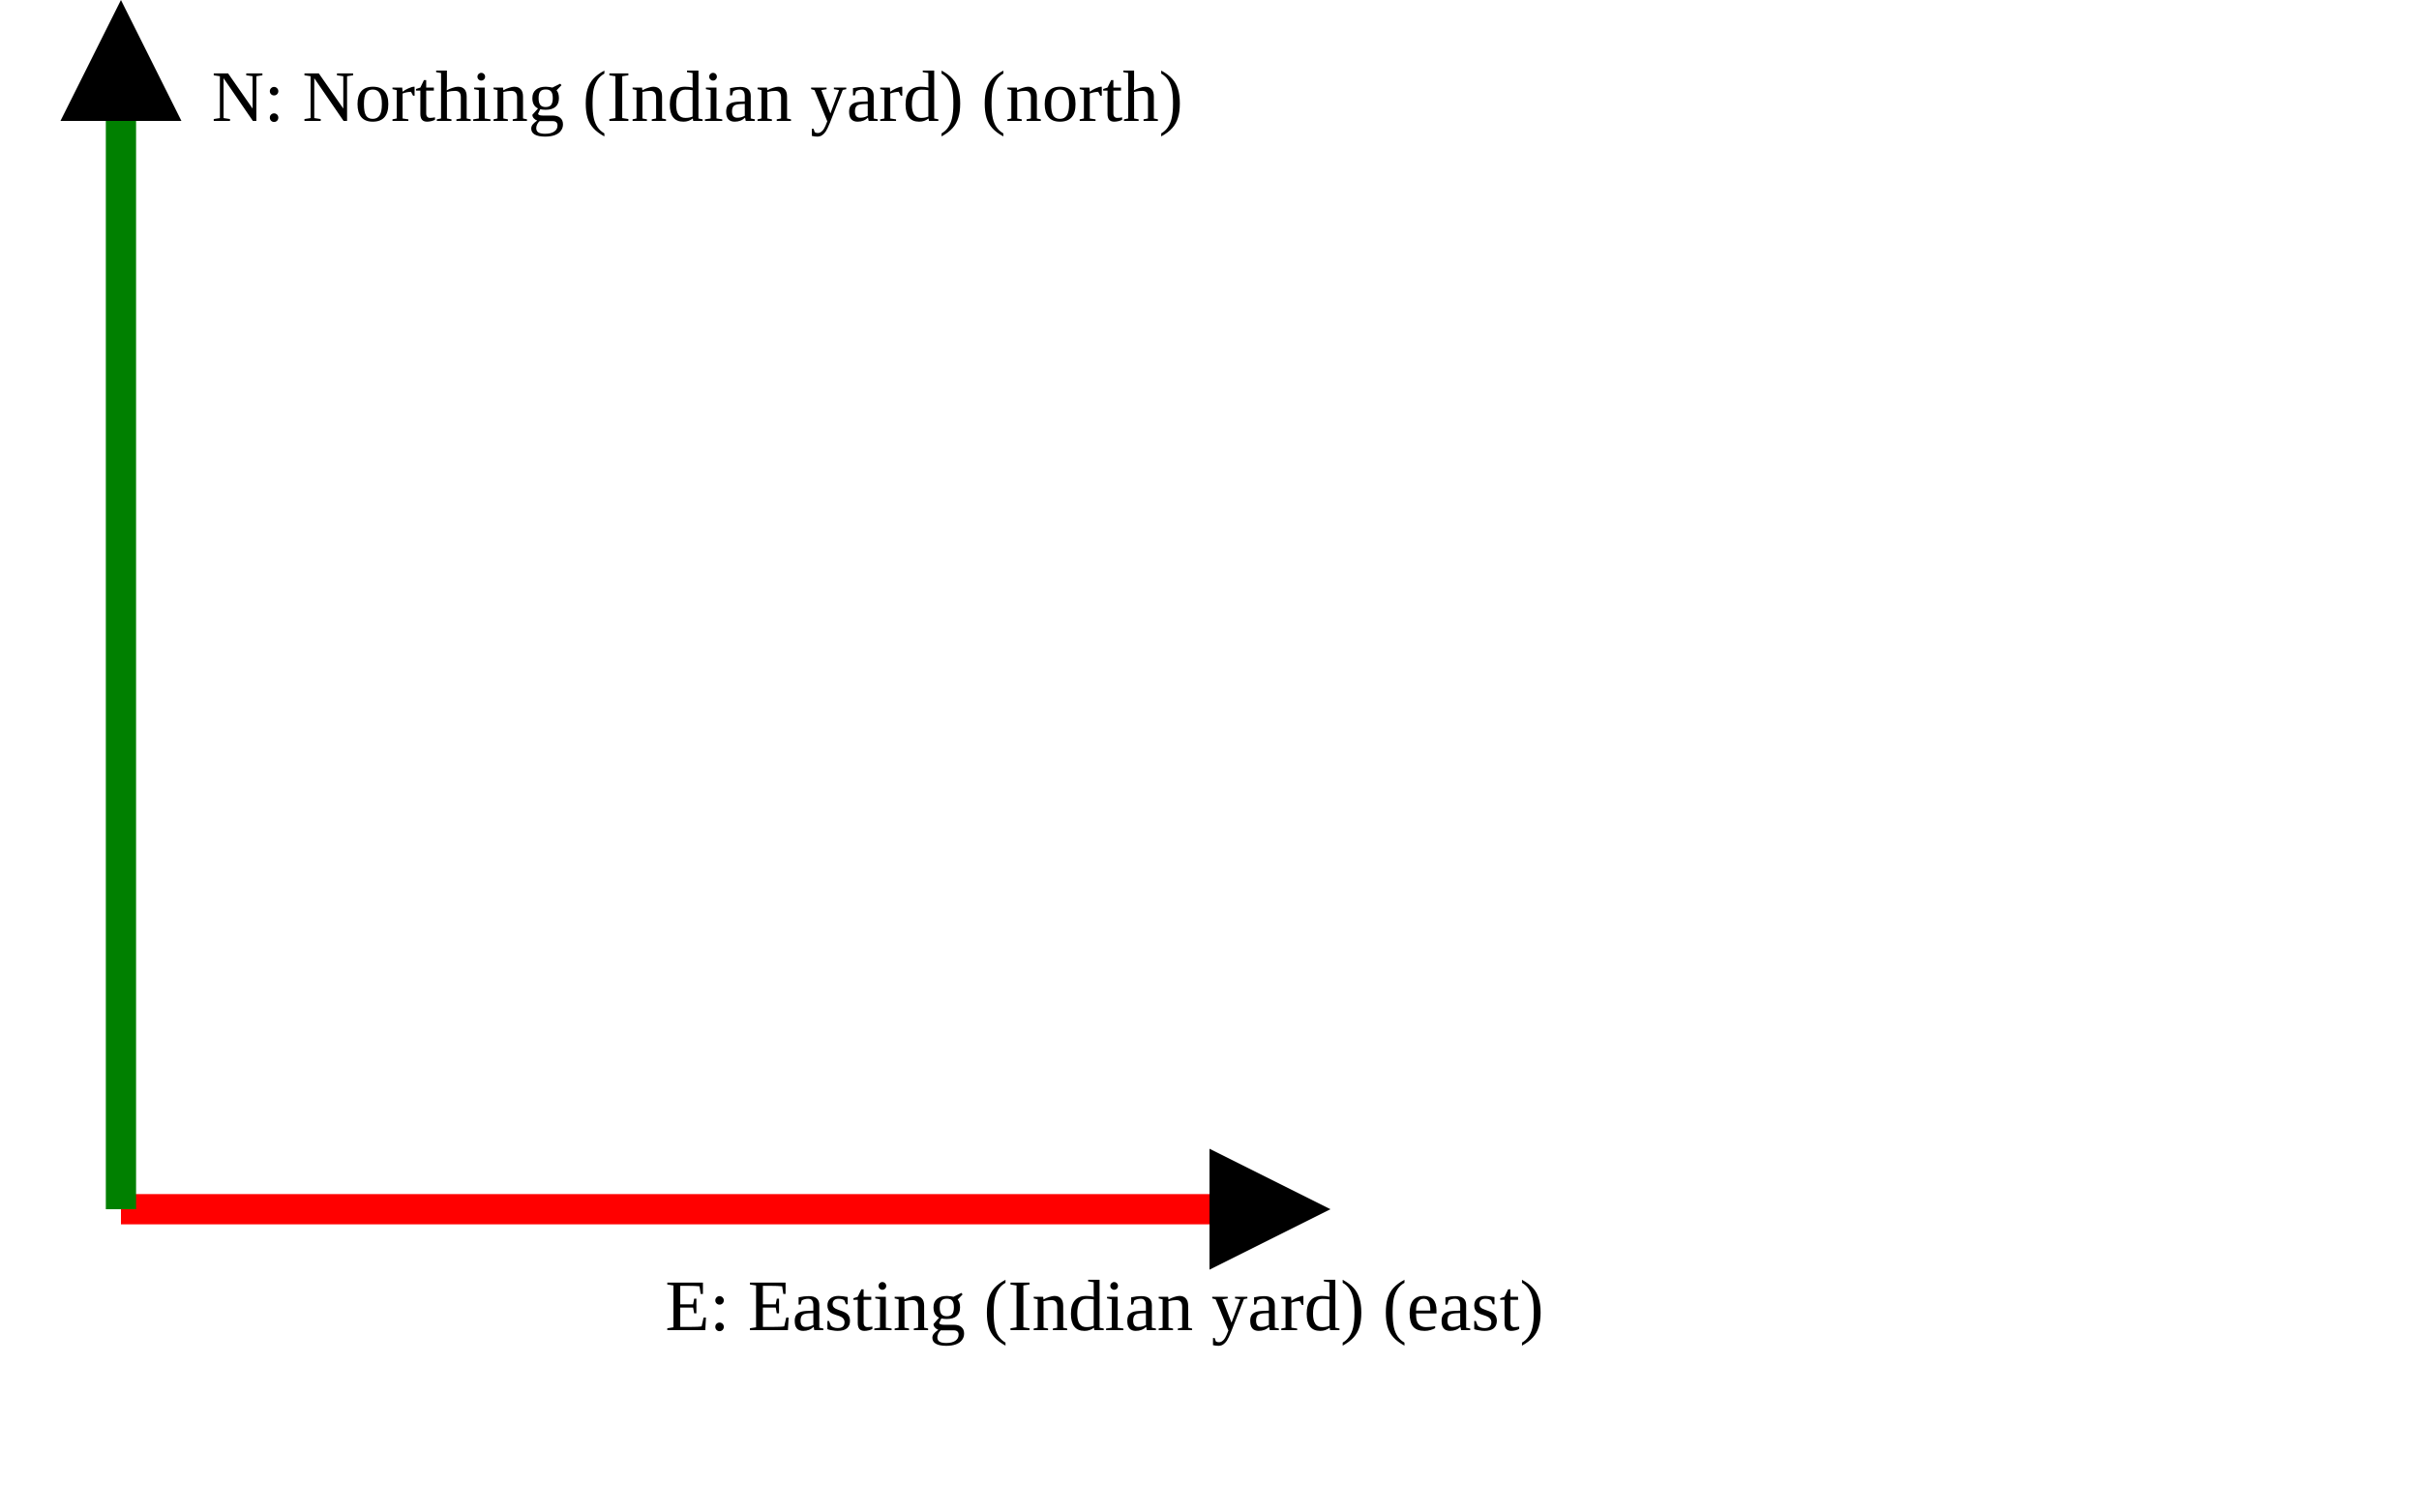
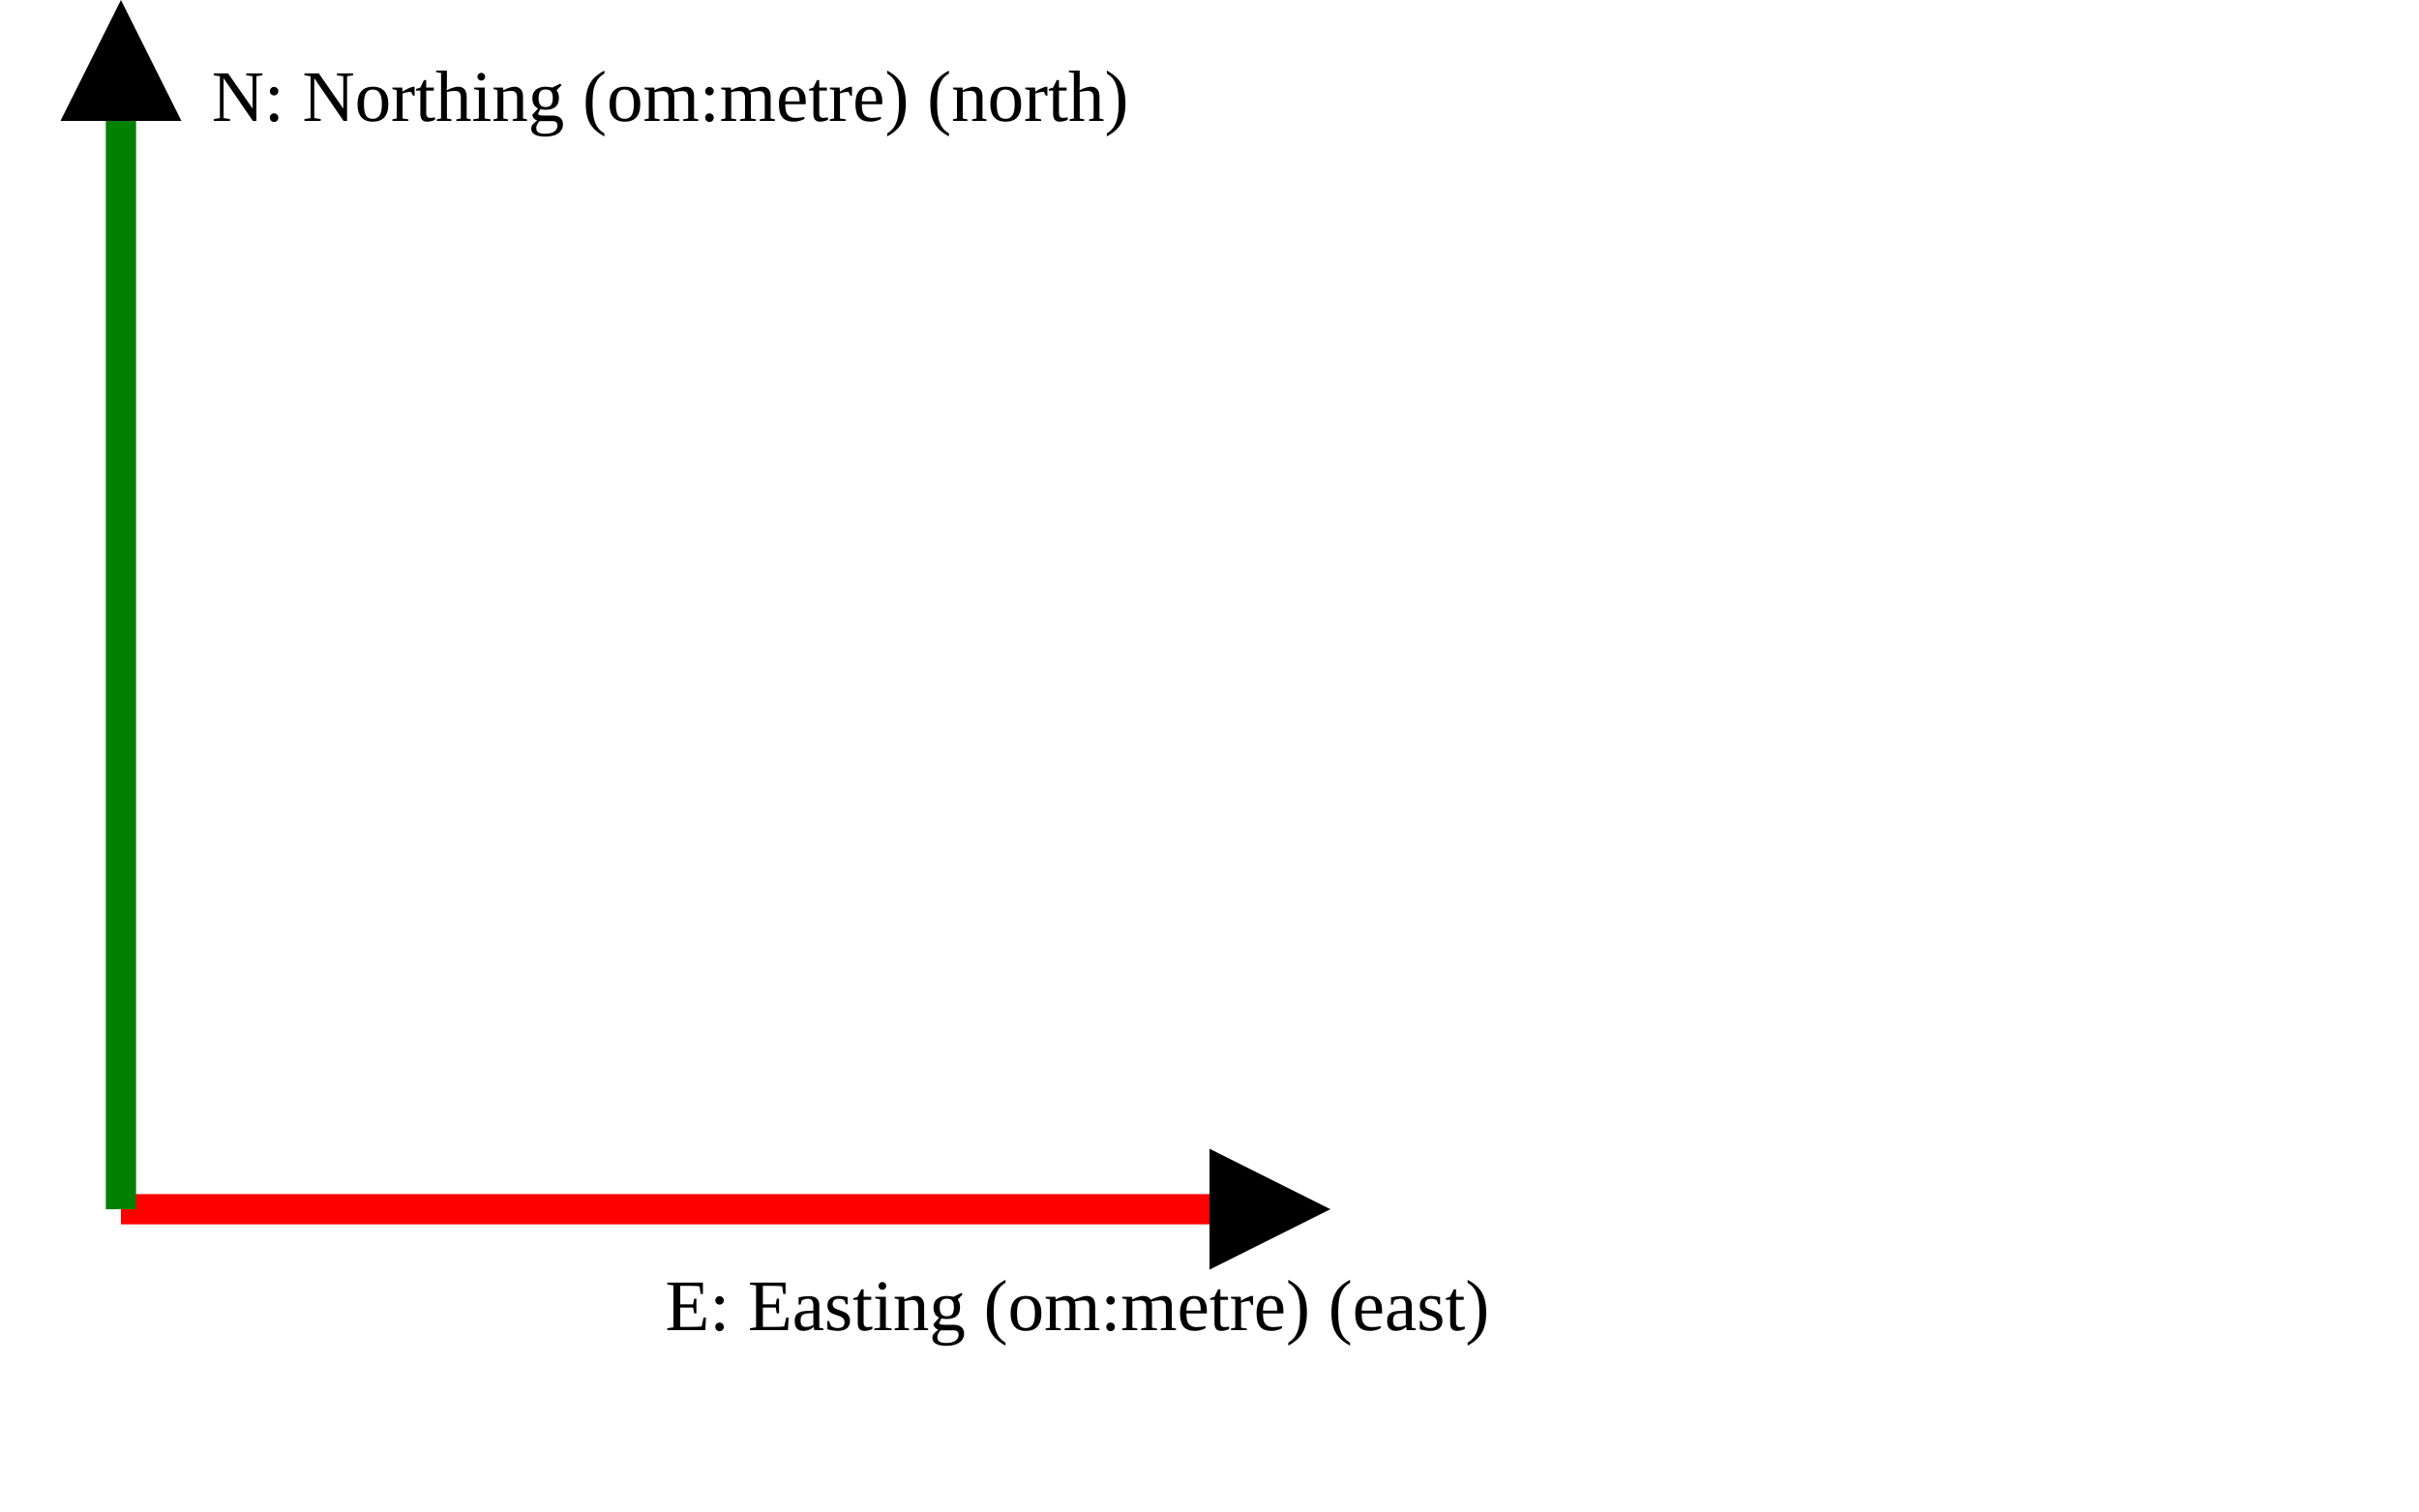
<svg xmlns="http://www.w3.org/2000/svg" version="1.1" width="400" height="250" viewbox="0 0 375 220">
  <defs>
    <marker id="arrowhead" markerWidth="10" markerHeight="7" refX="0" refY="2" orient="auto">
      <polygon points="0 0, 4 2, 0 4" />
    </marker>
  </defs>
  <line x1="20" y1="200" x2="200" y2="200" stroke="red" stroke-width="5" marker-end="url(#arrowhead)" />
-   <text x="110" y="220" class="small">E: Easting (Indian yard) (east)</text>
+   <text x="110" y="220" class="small">E: Easting (om:metre) (east)</text>
  <line x1="20" y1="200" x2="20" y2="20" stroke="green" stroke-width="5" marker-end="url(#arrowhead)" />
-   <text x="35" y="20" class="small">N: Northing (Indian yard) (north)</text>
+   <text x="35" y="20" class="small">N: Northing (om:metre) (north)</text>
</svg>
